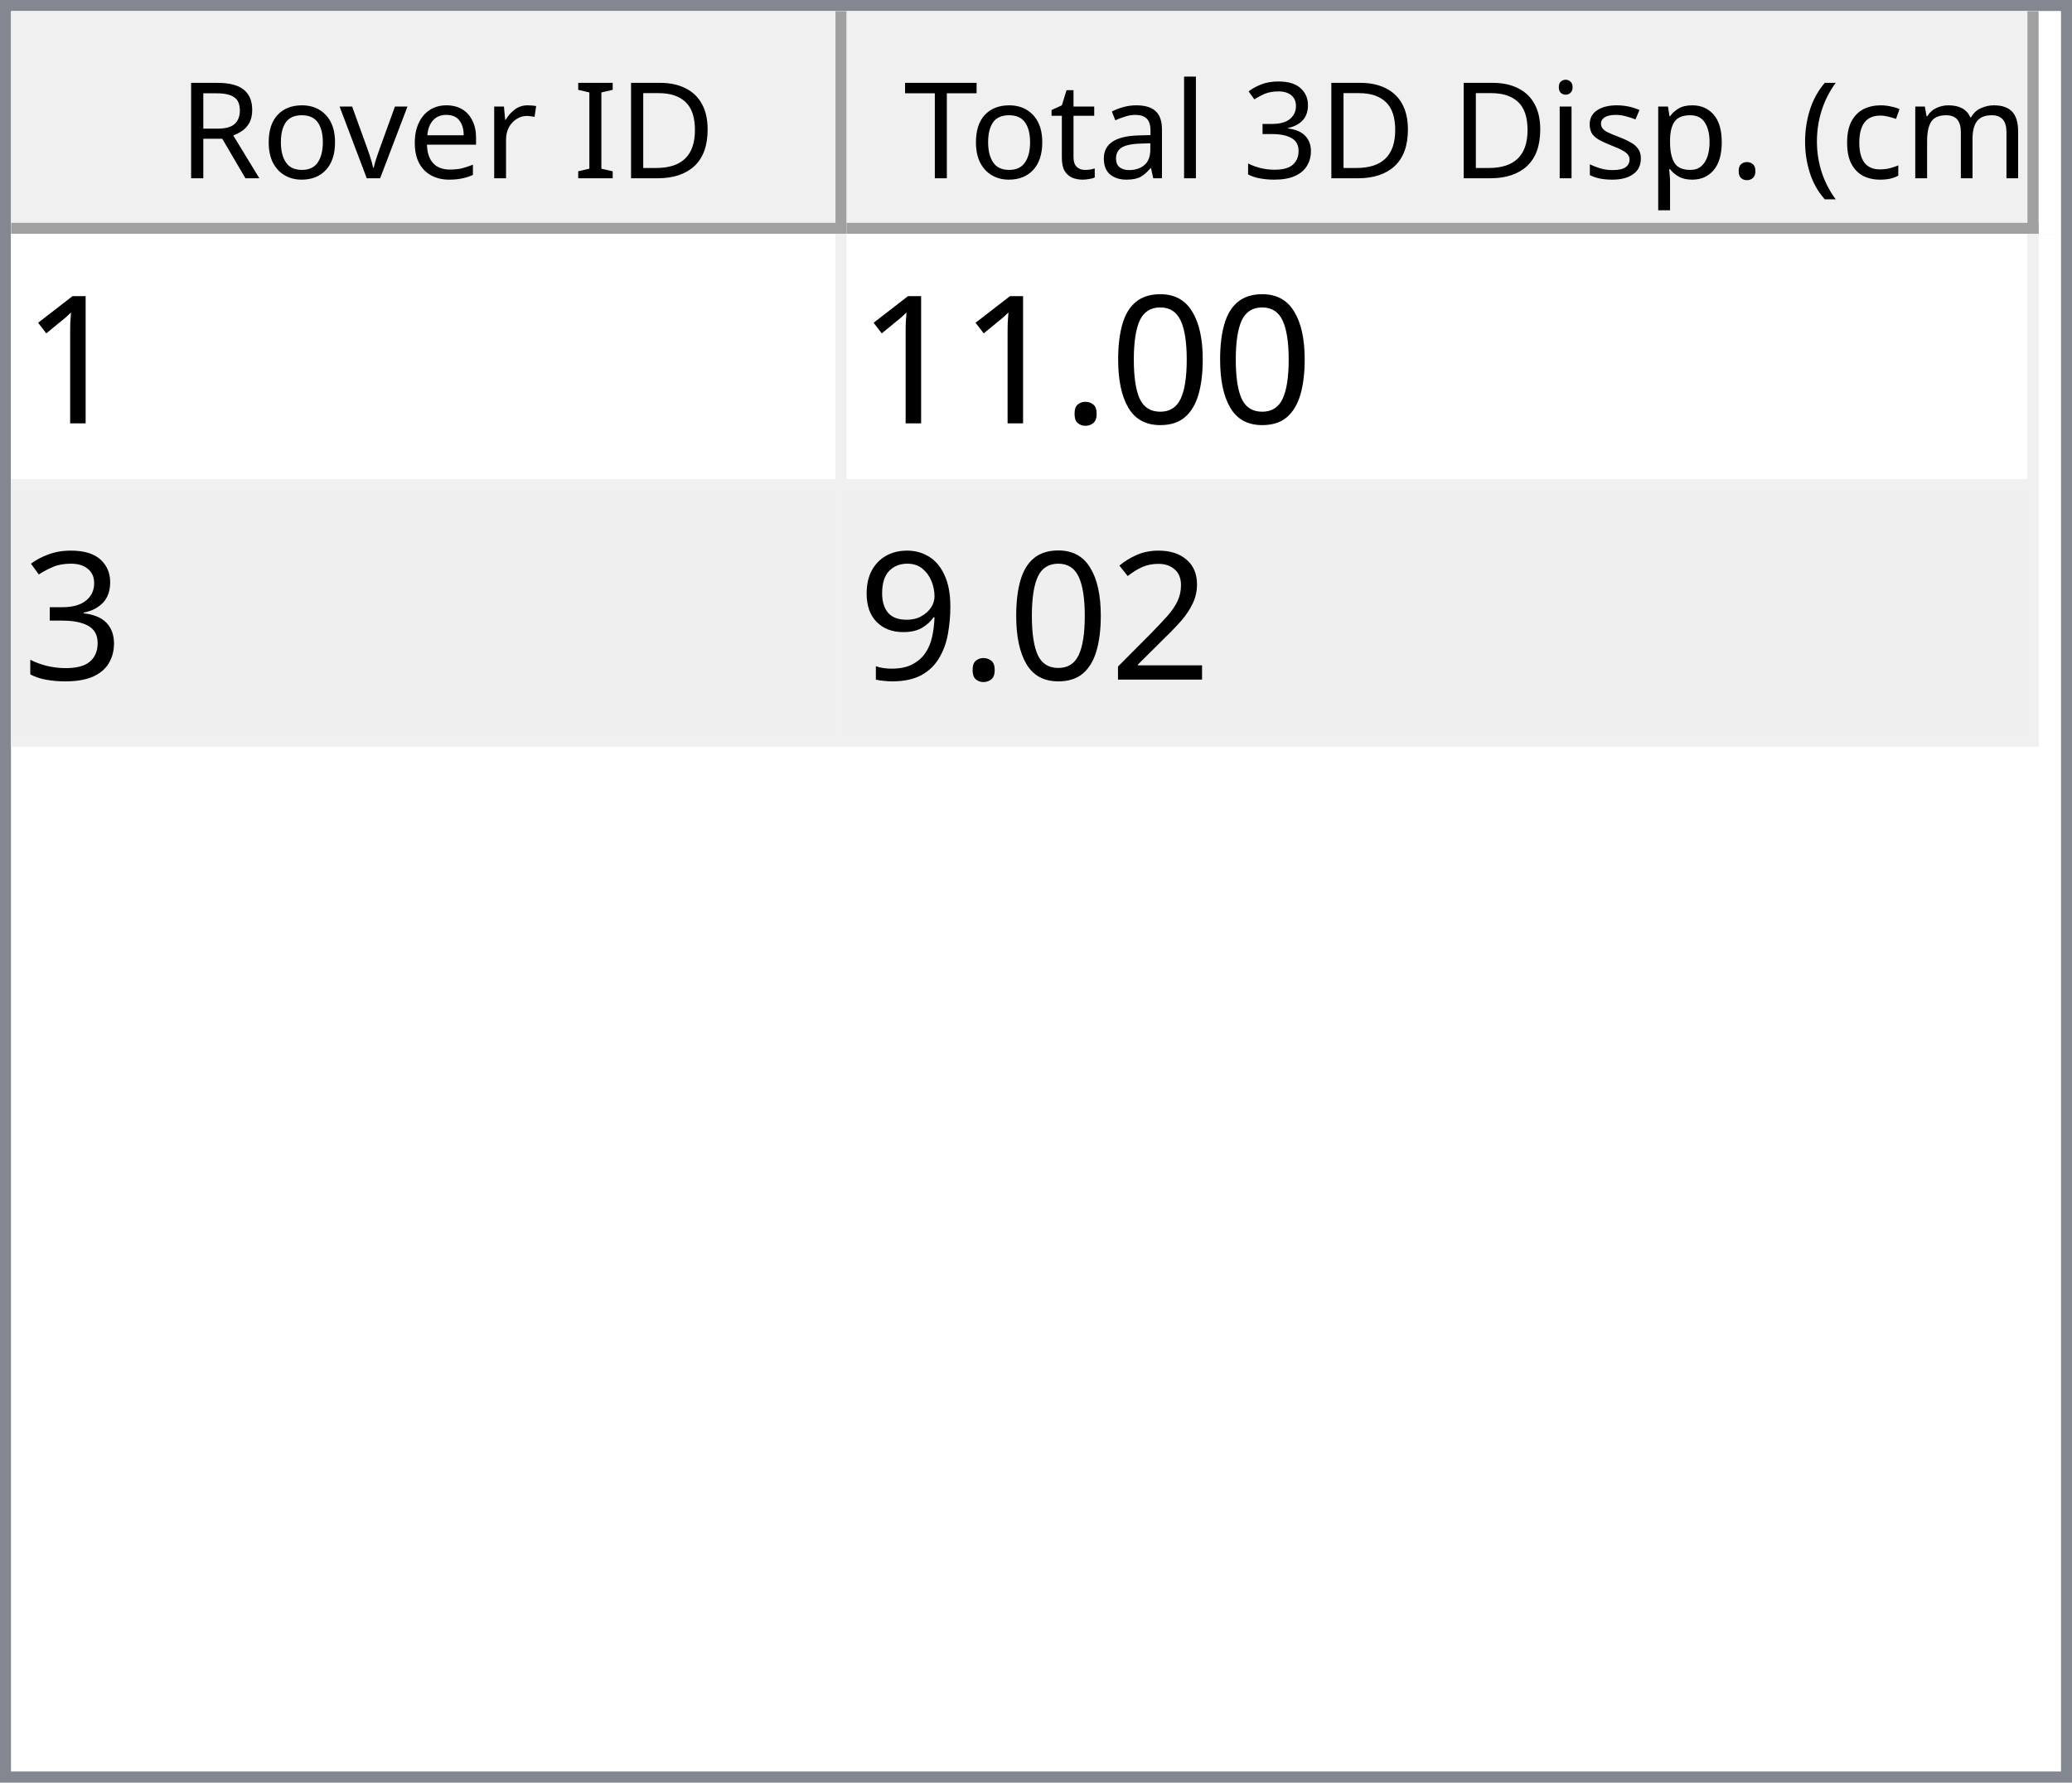
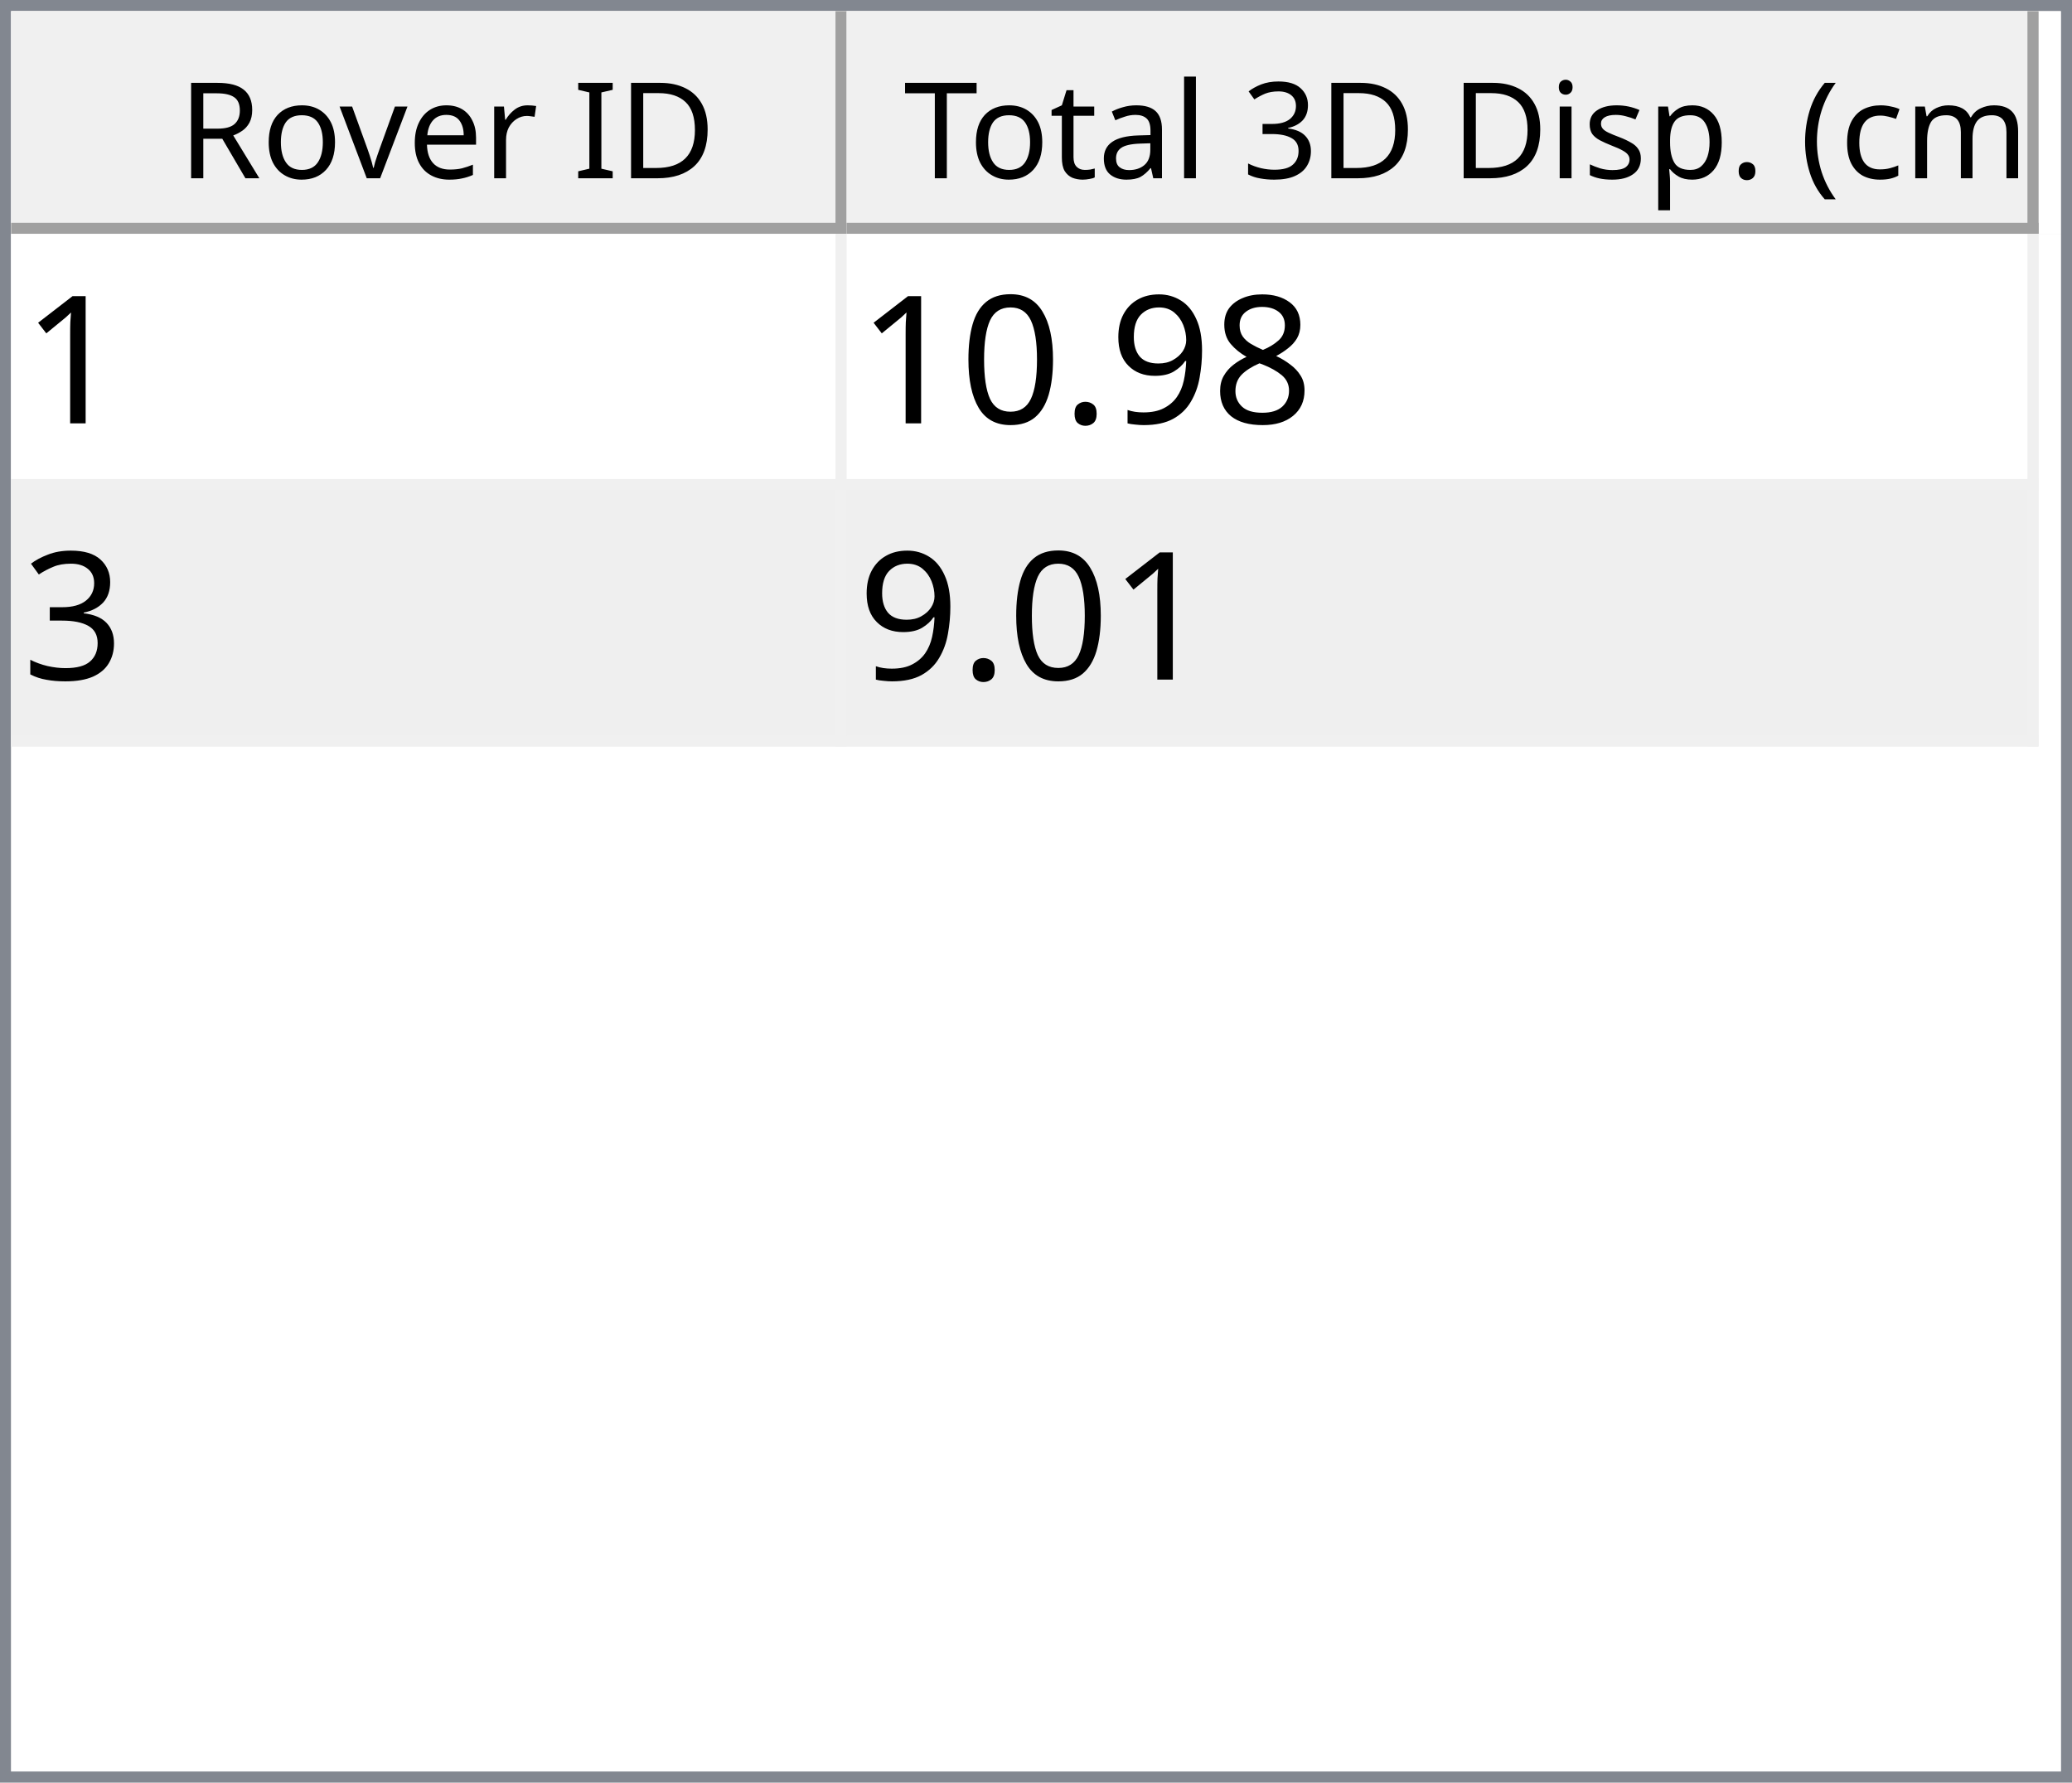
<svg xmlns="http://www.w3.org/2000/svg" style="fill-opacity:1; color-rendering:auto; color-interpolation:auto; text-rendering:auto; stroke:black; stroke-linecap:square; stroke-miterlimit:10; shape-rendering:auto; stroke-opacity:1; fill:black; stroke-dasharray:none; font-weight:normal; stroke-width:1; font-family:'Dialog'; font-style:normal; stroke-linejoin:miter; font-size:12px; stroke-dashoffset:0; image-rendering:auto;" width="186" height="160">
  <defs id="genericDefs" />
  <g>
    <defs id="defs1">
      <clipPath clipPathUnits="userSpaceOnUse" id="clipPath1">
        <path d="M0 0 L186 0 L186 160 L0 160 L0 0 Z" />
      </clipPath>
      <clipPath clipPathUnits="userSpaceOnUse" id="clipPath2">
        <path d="M0 0 L0 160 L186 160 L186 0 Z" />
      </clipPath>
      <clipPath clipPathUnits="userSpaceOnUse" id="clipPath3">
        <path d="M0 0 L0 20 L184 20 L184 0 Z" />
      </clipPath>
      <clipPath clipPathUnits="userSpaceOnUse" id="clipPath4">
        <path d="M0 0 L0 20 L75 20 L75 0 Z" />
      </clipPath>
      <clipPath clipPathUnits="userSpaceOnUse" id="clipPath5">
        <path d="M1 1 L1 19 L74 19 L74 1 Z" />
      </clipPath>
      <clipPath clipPathUnits="userSpaceOnUse" id="clipPath6">
        <path d="M0 0 L0 18 L73 18 L73 0 Z" />
      </clipPath>
      <clipPath clipPathUnits="userSpaceOnUse" id="clipPath7">
        <path d="M-0.5 -0.5 L-0.5 19.5 L74.5 19.5 L74.5 -0.5 Z" />
      </clipPath>
      <clipPath clipPathUnits="userSpaceOnUse" id="clipPath8">
        <path d="M0 0 L0 20 L107 20 L107 0 Z" />
      </clipPath>
      <clipPath clipPathUnits="userSpaceOnUse" id="clipPath9">
        <path d="M1 1 L1 19 L106 19 L106 1 Z" />
      </clipPath>
      <clipPath clipPathUnits="userSpaceOnUse" id="clipPath10">
        <path d="M0 0 L0 18 L105 18 L105 0 Z" />
      </clipPath>
      <clipPath clipPathUnits="userSpaceOnUse" id="clipPath11">
        <path d="M-0.5 -0.5 L-0.5 19.5 L106.5 19.5 L106.5 -0.5 Z" />
      </clipPath>
      <clipPath clipPathUnits="userSpaceOnUse" id="clipPath12">
        <path d="M0 0 L0 138 L184 138 L184 0 Z" />
      </clipPath>
      <clipPath clipPathUnits="userSpaceOnUse" id="clipPath13">
        <path d="M0 0 L0 46 L182 46 L182 0 Z" />
      </clipPath>
      <clipPath clipPathUnits="userSpaceOnUse" id="clipPath14">
        <path d="M-0.5 -0.5 L-0.5 45.5 L181.5 45.5 L181.5 -0.5 Z" />
      </clipPath>
      <clipPath clipPathUnits="userSpaceOnUse" id="clipPath15">
        <path d="M0 0 L0 22 L74 22 L74 0 Z" />
      </clipPath>
      <clipPath clipPathUnits="userSpaceOnUse" id="clipPath16">
        <path d="M0 0 L0 22 L106 22 L106 0 Z" />
      </clipPath>
      <font horiz-adv-x="64.551" id="font1">
        <font-face ascent="107.91" descent="25.098" units-per-em="100" style="font-style:normal; font-family:Segoe UI; font-weight:normal;" />
        <missing-glyph horiz-adv-x="64.551" d="M8.109 0 L8.109 68.266 L56.453 68.266 L56.453 0 L8.109 0 ZM15.328 7.234 L49.219 7.234 L49.219 61.031 L15.328 61.031 L15.328 7.234 Z" />
        <glyph unicode="D" horiz-adv-x="70.117" d="M9.188 0 L9.188 70.016 L28.516 70.016 Q65.531 70.016 65.531 35.891 Q65.531 19.672 55.25 9.836 Q44.969 0 27.734 0 L9.188 0 ZM17.391 62.594 L17.391 7.422 L27.828 7.422 Q41.609 7.422 49.273 14.797 Q56.938 22.172 56.938 35.688 Q56.938 62.594 28.328 62.594 L17.391 62.594 Z" />
        <glyph unicode="I" horiz-adv-x="26.611" d="M17.391 0 L9.188 0 L9.188 70.016 L17.391 70.016 L17.391 0 Z" />
        <glyph unicode=" " horiz-adv-x="27.393" d="" />
        <glyph unicode="r" horiz-adv-x="34.766" d="M34.188 41.891 Q32.078 43.5 28.125 43.5 Q23 43.5 19.555 38.672 Q16.109 33.844 16.109 25.484 L16.109 0 L8.109 0 L8.109 50 L16.109 50 L16.109 39.703 L16.312 39.703 Q18.016 44.969 21.531 47.922 Q25.047 50.875 29.391 50.875 Q32.516 50.875 34.188 50.203 L34.188 41.891 Z" />
        <glyph unicode="e" horiz-adv-x="52.295" d="M48.297 23 L12.984 23 Q13.188 14.656 17.484 10.109 Q21.781 5.562 29.297 5.562 Q37.75 5.562 44.828 11.141 L44.828 3.609 Q38.234 -1.172 27.391 -1.172 Q16.797 -1.172 10.742 5.641 Q4.688 12.453 4.688 24.812 Q4.688 36.469 11.305 43.82 Q17.922 51.172 27.734 51.172 Q37.547 51.172 42.922 44.828 Q48.297 38.484 48.297 27.203 L48.297 23 ZM40.094 29.781 Q40.047 36.719 36.75 40.578 Q33.453 44.438 27.594 44.438 Q21.922 44.438 17.969 40.383 Q14.016 36.328 13.094 29.781 L40.094 29.781 Z" />
        <glyph unicode="v" horiz-adv-x="47.9" d="M47.406 50 L27.484 0 L19.625 0 L0.688 50 L9.469 50 L22.172 13.672 Q23.578 9.672 23.922 6.688 L24.125 6.688 Q24.609 10.453 25.688 13.484 L38.969 50 L47.406 50 Z" />
        <glyph unicode="o" horiz-adv-x="58.594" d="M29 -1.172 Q17.922 -1.172 11.305 5.836 Q4.688 12.844 4.688 24.422 Q4.688 37.016 11.57 44.094 Q18.453 51.172 30.172 51.172 Q41.359 51.172 47.633 44.289 Q53.906 37.406 53.906 25.203 Q53.906 13.234 47.141 6.031 Q40.375 -1.172 29 -1.172 ZM29.594 44.438 Q21.875 44.438 17.383 39.188 Q12.891 33.938 12.891 24.703 Q12.891 15.828 17.43 10.695 Q21.969 5.562 29.594 5.562 Q37.359 5.562 41.531 10.594 Q45.703 15.625 45.703 24.906 Q45.703 34.281 41.531 39.359 Q37.359 44.438 29.594 44.438 Z" />
        <glyph unicode="R" horiz-adv-x="59.814" d="M59.375 0 L49.609 0 L37.891 19.625 Q36.281 22.359 34.766 24.289 Q33.25 26.219 31.664 27.438 Q30.078 28.656 28.25 29.219 Q26.422 29.781 24.125 29.781 L17.391 29.781 L17.391 0 L9.188 0 L9.188 70.016 L30.078 70.016 Q34.672 70.016 38.555 68.867 Q42.438 67.719 45.289 65.375 Q48.141 63.031 49.758 59.547 Q51.375 56.062 51.375 51.375 Q51.375 47.703 50.273 44.656 Q49.172 41.609 47.148 39.211 Q45.125 36.812 42.266 35.133 Q39.406 33.453 35.844 32.516 L35.844 32.328 Q37.594 31.547 38.891 30.547 Q40.188 29.547 41.359 28.18 Q42.531 26.812 43.68 25.078 Q44.828 23.344 46.234 21.047 L59.375 0 ZM17.391 62.594 L17.391 37.203 L28.516 37.203 Q31.594 37.203 34.203 38.133 Q36.812 39.062 38.719 40.797 Q40.625 42.531 41.703 45.047 Q42.781 47.562 42.781 50.688 Q42.781 56.297 39.141 59.445 Q35.5 62.594 28.609 62.594 L17.391 62.594 Z" />
        <glyph unicode=")" horiz-adv-x="30.176" d="M8.297 -15.922 L1.172 -15.922 Q16.406 2.344 16.406 26.812 Q16.406 51.469 1.078 70.016 L8.297 70.016 Q23.531 52.156 23.531 26.703 Q23.531 1.375 8.297 -15.922 Z" />
        <glyph unicode="m" horiz-adv-x="86.133" d="M79.109 0 L71.094 0 L71.094 28.719 Q71.094 37.016 68.531 40.727 Q65.969 44.438 59.906 44.438 Q54.781 44.438 51.195 39.75 Q47.609 35.062 47.609 28.516 L47.609 0 L39.594 0 L39.594 29.688 Q39.594 44.438 28.219 44.438 Q22.953 44.438 19.531 40.016 Q16.109 35.594 16.109 28.516 L16.109 0 L8.109 0 L8.109 50 L16.109 50 L16.109 42.094 L16.312 42.094 Q21.625 51.172 31.844 51.172 Q36.969 51.172 40.773 48.312 Q44.578 45.453 46 40.828 Q51.562 51.172 62.594 51.172 Q79.109 51.172 79.109 30.812 L79.109 0 Z" />
        <glyph unicode="c" horiz-adv-x="46.191" d="M42.188 2.297 Q36.422 -1.172 28.516 -1.172 Q17.828 -1.172 11.258 5.789 Q4.688 12.75 4.688 23.828 Q4.688 36.188 11.766 43.68 Q18.844 51.172 30.672 51.172 Q37.25 51.172 42.281 48.734 L42.281 40.531 Q36.719 44.438 30.375 44.438 Q22.703 44.438 17.797 38.945 Q12.891 33.453 12.891 24.516 Q12.891 15.719 17.508 10.641 Q22.125 5.562 29.891 5.562 Q36.422 5.562 42.188 9.906 L42.188 2.297 Z" />
        <glyph unicode="(" horiz-adv-x="30.176" d="M29.109 -15.922 L21.969 -15.922 Q6.844 1.375 6.844 26.703 Q6.844 52.156 21.969 70.016 L29.203 70.016 Q13.875 51.469 13.875 26.812 Q13.875 2.344 29.109 -15.922 Z" />
        <glyph unicode="." horiz-adv-x="21.68" d="M10.891 -1.078 Q8.641 -1.078 7.055 0.539 Q5.469 2.156 5.469 4.391 Q5.469 6.641 7.055 8.273 Q8.641 9.906 10.891 9.906 Q13.188 9.906 14.797 8.273 Q16.406 6.641 16.406 4.391 Q16.406 2.156 14.797 0.539 Q13.188 -1.078 10.891 -1.078 Z" />
        <glyph unicode="p" horiz-adv-x="58.789" d="M16.312 7.234 L16.109 7.234 L16.109 -23 L8.109 -23 L8.109 50 L16.109 50 L16.109 41.219 L16.312 41.219 Q22.219 51.172 33.594 51.172 Q43.266 51.172 48.688 44.461 Q54.109 37.75 54.109 26.469 Q54.109 13.922 48 6.375 Q41.891 -1.172 31.297 -1.172 Q21.578 -1.172 16.312 7.234 ZM16.109 27.391 L16.109 20.406 Q16.109 14.203 20.141 9.883 Q24.172 5.562 30.375 5.562 Q37.641 5.562 41.773 11.133 Q45.906 16.703 45.906 26.609 Q45.906 34.969 42.047 39.703 Q38.188 44.438 31.594 44.438 Q24.609 44.438 20.359 39.578 Q16.109 34.719 16.109 27.391 Z" />
        <glyph unicode="s" horiz-adv-x="42.432" d="M5.078 1.812 L5.078 10.406 Q11.625 5.562 19.484 5.562 Q30.031 5.562 30.031 12.594 Q30.031 14.594 29.125 15.992 Q28.219 17.391 26.68 18.461 Q25.141 19.531 23.07 20.383 Q21 21.234 18.609 22.172 Q15.281 23.484 12.766 24.828 Q10.25 26.172 8.57 27.859 Q6.891 29.547 6.031 31.695 Q5.172 33.844 5.172 36.719 Q5.172 40.234 6.789 42.945 Q8.406 45.656 11.086 47.484 Q13.766 49.312 17.211 50.242 Q20.656 51.172 24.312 51.172 Q30.812 51.172 35.938 48.922 L35.938 40.828 Q30.422 44.438 23.25 44.438 Q21 44.438 19.195 43.922 Q17.391 43.406 16.094 42.477 Q14.797 41.547 14.086 40.258 Q13.375 38.969 13.375 37.406 Q13.375 35.453 14.086 34.133 Q14.797 32.812 16.164 31.789 Q17.531 30.766 19.484 29.938 Q21.438 29.109 23.922 28.125 Q27.25 26.859 29.883 25.516 Q32.516 24.172 34.375 22.484 Q36.234 20.797 37.234 18.602 Q38.234 16.406 38.234 13.375 Q38.234 9.672 36.602 6.938 Q34.969 4.203 32.234 2.398 Q29.5 0.594 25.93 -0.289 Q22.359 -1.172 18.453 -1.172 Q10.75 -1.172 5.078 1.812 Z" />
        <glyph unicode="i" horiz-adv-x="24.219" d="M12.203 62.703 Q10.062 62.703 8.547 64.164 Q7.031 65.625 7.031 67.875 Q7.031 70.125 8.547 71.609 Q10.062 73.094 12.203 73.094 Q14.406 73.094 15.945 71.609 Q17.484 70.125 17.484 67.875 Q17.484 65.719 15.945 64.211 Q14.406 62.703 12.203 62.703 ZM16.109 0 L8.109 0 L8.109 50 L16.109 50 L16.109 0 Z" />
        <glyph unicode="3" horiz-adv-x="53.906" d="M46.531 19.828 Q46.531 15.094 44.75 11.211 Q42.969 7.328 39.719 4.57 Q36.469 1.812 31.93 0.297 Q27.391 -1.219 21.922 -1.219 Q11.922 -1.219 6 2.594 L6 11.188 Q13.094 5.609 22.219 5.609 Q25.875 5.609 28.828 6.539 Q31.781 7.469 33.906 9.227 Q36.031 10.984 37.18 13.477 Q38.328 15.969 38.328 19.094 Q38.328 32.812 18.797 32.812 L12.984 32.812 L12.984 39.594 L18.5 39.594 Q35.797 39.594 35.797 52.484 Q35.797 64.406 22.609 64.406 Q15.188 64.406 8.688 59.422 L8.688 67.188 Q15.375 71.188 24.609 71.188 Q29 71.188 32.57 69.969 Q36.141 68.75 38.68 66.555 Q41.219 64.359 42.609 61.281 Q44 58.203 44 54.5 Q44 40.672 30.031 36.719 L30.031 36.531 Q33.594 36.141 36.625 34.797 Q39.656 33.453 41.852 31.305 Q44.047 29.156 45.289 26.25 Q46.531 23.344 46.531 19.828 Z" />
        <glyph unicode="l" horiz-adv-x="24.219" d="M16.109 0 L8.109 0 L8.109 74.031 L16.109 74.031 L16.109 0 Z" />
        <glyph unicode="a" horiz-adv-x="50.879" d="M43.891 0 L35.891 0 L35.891 7.812 L35.688 7.812 Q30.469 -1.172 20.312 -1.172 Q12.844 -1.172 8.617 2.781 Q4.391 6.734 4.391 13.281 Q4.391 27.297 20.906 29.594 L35.891 31.688 Q35.891 44.438 25.594 44.438 Q16.547 44.438 9.281 38.281 L9.281 46.484 Q16.656 51.172 26.266 51.172 Q43.891 51.172 43.891 32.516 L43.891 0 ZM35.891 25.297 L23.828 23.641 Q18.266 22.859 15.43 20.875 Q12.594 18.891 12.594 13.875 Q12.594 10.203 15.211 7.883 Q17.828 5.562 22.172 5.562 Q28.125 5.562 32.008 9.742 Q35.891 13.922 35.891 20.312 L35.891 25.297 Z" />
        <glyph unicode="t" horiz-adv-x="33.887" d="M31.297 0.484 Q28.469 -1.078 23.828 -1.078 Q10.688 -1.078 10.688 13.578 L10.688 43.172 L2.094 43.172 L2.094 50 L10.688 50 L10.688 62.203 L18.703 64.797 L18.703 50 L31.297 50 L31.297 43.172 L18.703 43.172 L18.703 14.984 Q18.703 9.969 20.414 7.82 Q22.125 5.672 26.078 5.672 Q29.109 5.672 31.297 7.328 L31.297 0.484 Z" />
        <glyph unicode="T" horiz-adv-x="52.393" d="M50.594 62.594 L30.375 62.594 L30.375 0 L22.172 0 L22.172 62.594 L2 62.594 L2 70.016 L50.594 70.016 L50.594 62.594 Z" />
      </font>
      <font horiz-adv-x="75.0" id="font2">
        <font-face ascent="100.537" descent="21.973" units-per-em="100" style="font-style:normal; font-family:sans-serif; font-weight:normal;" />
        <missing-glyph horiz-adv-x="75.0" d="M12.5 0 L12.5 62.5 L62.5 62.5 L62.5 0 L12.5 0 ZM14.062 1.562 L60.938 1.562 L60.938 60.938 L14.062 60.938 L14.062 1.562 Z" />
        <glyph unicode="1" horiz-adv-x="55.615" d="M37.25 0 L28.469 0 L28.469 56 Q25.297 52.984 20.141 49.953 Q14.984 46.922 10.891 45.406 L10.891 53.906 Q18.266 57.375 23.781 62.305 Q29.297 67.234 31.594 71.875 L37.25 71.875 L37.25 0 Z" />
+         <glyph unicode="8" horiz-adv-x="55.615" d="M17.672 38.812 Q12.203 40.828 9.57 44.539 Q6.938 48.25 6.938 53.422 Q6.938 61.234 12.555 66.555 Q18.172 71.875 27.484 71.875 Q36.859 71.875 42.578 66.43 Q48.297 60.984 48.297 53.172 Q48.297 48.188 45.68 44.508 Q43.062 40.828 37.75 38.812 Q44.344 36.672 47.781 31.883 Q51.219 27.094 51.219 20.453 Q51.219 11.281 44.727 5.031 Q38.234 -1.219 27.641 -1.219 Q17.047 -1.219 10.547 5.055 Q4.047 11.328 4.047 20.703 Q4.047 27.688 7.594 32.398 Q11.141 37.109 17.672 38.812 ZM15.922 53.719 Q15.922 48.641 19.195 45.414 Q22.469 42.188 27.688 42.188 Q32.766 42.188 36.016 45.383 Q39.266 48.578 39.266 53.219 Q39.266 58.062 35.914 61.359 Q32.562 64.656 27.594 64.656 Q22.562 64.656 19.242 61.43 Q15.922 58.203 15.922 53.719 ZM13.094 20.656 Q13.094 16.891 14.875 13.375 Q16.656 9.859 20.172 7.93 Q23.688 6 27.734 6 Q34.031 6 38.133 10.055 Q42.234 14.109 42.234 20.359 Q42.234 26.703 38.016 30.859 Q33.797 35.016 27.438 35.016 Q21.234 35.016 17.164 30.914 Q13.094 26.812 13.094 20.656 Z" />
+         <glyph unicode="9" horiz-adv-x="55.615" d="M5.469 16.547 L13.922 17.328 Q14.984 11.375 18.016 8.688 Q21.047 6 25.781 6 Q29.828 6 32.883 7.859 Q35.938 9.719 37.891 12.82 Q39.844 15.922 41.164 21.195 Q42.484 26.469 42.484 31.938 Q42.484 32.516 42.438 33.688 Q39.797 29.5 35.234 26.883 Q30.672 24.266 25.344 24.266 Q16.453 24.266 10.305 30.711 Q4.156 37.156 4.156 47.703 Q4.156 58.594 10.578 65.234 Q17 71.875 26.656 71.875 Q33.641 71.875 39.43 68.117 Q45.219 64.359 48.219 57.398 Q51.219 50.438 51.219 37.25 Q51.219 23.531 48.242 15.406 Q45.266 7.281 39.383 3.031 Q33.5 -1.219 25.594 -1.219 Q17.188 -1.219 11.867 3.445 Q6.547 8.109 5.469 16.547 ZM41.453 48.141 Q41.453 55.719 37.43 60.156 Q33.406 64.594 27.734 64.594 Q21.875 64.594 17.531 59.812 Q13.188 55.031 13.188 47.406 Q13.188 40.578 17.312 36.305 Q21.438 32.031 27.484 32.031 Q33.594 32.031 37.523 36.305 Q41.453 40.578 41.453 48.141 Z" />
+         <glyph unicode="." horiz-adv-x="27.783" d="M9.078 0 L9.078 10.016 L19.094 10.016 L19.094 0 L9.078 0 Z" />
        <glyph unicode="0" horiz-adv-x="55.615" d="M4.156 35.297 Q4.156 48 6.766 55.742 Q9.375 63.484 14.523 67.68 Q19.672 71.875 27.484 71.875 Q33.25 71.875 37.594 69.555 Q41.938 67.234 44.773 62.867 Q47.609 58.5 49.219 52.227 Q50.828 45.953 50.828 35.297 Q50.828 22.703 48.242 14.969 Q45.656 7.234 40.508 3.008 Q35.359 -1.219 27.484 -1.219 Q17.141 -1.219 11.234 6.203 Q4.156 15.141 4.156 35.297 ZM13.188 35.297 Q13.188 17.672 17.312 11.836 Q21.438 6 27.484 6 Q33.547 6 37.672 11.859 Q41.797 17.719 41.797 35.297 Q41.797 52.984 37.672 58.789 Q33.547 64.594 27.391 64.594 Q21.344 64.594 17.719 59.469 Q13.188 52.938 13.188 35.297 Z" />
-         <glyph unicode="." horiz-adv-x="27.783" d="M9.078 0 L9.078 10.016 L19.094 10.016 L19.094 0 L9.078 0 Z" />
        <glyph unicode="3" horiz-adv-x="55.615" d="M4.203 18.891 L12.984 20.062 Q14.5 12.594 18.141 9.297 Q21.781 6 27 6 Q33.203 6 37.477 10.297 Q41.75 14.594 41.75 20.953 Q41.75 27 37.797 30.93 Q33.844 34.859 27.734 34.859 Q25.25 34.859 21.531 33.891 L22.516 41.609 Q23.391 41.5 23.922 41.5 Q29.547 41.5 34.039 44.43 Q38.531 47.359 38.531 53.469 Q38.531 58.297 35.258 61.477 Q31.984 64.656 26.812 64.656 Q21.688 64.656 18.266 61.43 Q14.844 58.203 13.875 51.766 L5.078 53.328 Q6.688 62.156 12.398 67.016 Q18.109 71.875 26.609 71.875 Q32.469 71.875 37.398 69.359 Q42.328 66.844 44.945 62.5 Q47.562 58.156 47.562 53.266 Q47.562 48.641 45.07 44.828 Q42.578 41.016 37.703 38.766 Q44.047 37.312 47.562 32.695 Q51.078 28.078 51.078 21.141 Q51.078 11.766 44.242 5.25 Q37.406 -1.266 26.953 -1.266 Q17.531 -1.266 11.305 4.352 Q5.078 9.969 4.203 18.891 Z" />
-         <glyph unicode="2" horiz-adv-x="55.615" d="M50.344 8.453 L50.344 0 L3.031 0 Q2.938 3.172 4.047 6.109 Q5.859 10.938 9.836 15.625 Q13.812 20.312 21.344 26.469 Q33.016 36.031 37.117 41.625 Q41.219 47.219 41.219 52.203 Q41.219 57.422 37.477 61.008 Q33.734 64.594 27.734 64.594 Q21.391 64.594 17.578 60.789 Q13.766 56.984 13.719 50.25 L4.688 51.172 Q5.609 61.281 11.664 66.578 Q17.719 71.875 27.938 71.875 Q38.234 71.875 44.242 66.164 Q50.25 60.453 50.25 52 Q50.25 47.703 48.492 43.555 Q46.734 39.406 42.656 34.812 Q38.578 30.219 29.109 22.219 Q21.188 15.578 18.945 13.211 Q16.703 10.844 15.234 8.453 L50.344 8.453 Z" />
-         <glyph unicode="9" horiz-adv-x="55.615" d="M5.469 16.547 L13.922 17.328 Q14.984 11.375 18.016 8.688 Q21.047 6 25.781 6 Q29.828 6 32.883 7.859 Q35.938 9.719 37.891 12.82 Q39.844 15.922 41.164 21.195 Q42.484 26.469 42.484 31.938 Q42.484 32.516 42.438 33.688 Q39.797 29.5 35.234 26.883 Q30.672 24.266 25.344 24.266 Q16.453 24.266 10.305 30.711 Q4.156 37.156 4.156 47.703 Q4.156 58.594 10.578 65.234 Q17 71.875 26.656 71.875 Q33.641 71.875 39.43 68.117 Q45.219 64.359 48.219 57.398 Q51.219 50.438 51.219 37.25 Q51.219 23.531 48.242 15.406 Q45.266 7.281 39.383 3.031 Q33.5 -1.219 25.594 -1.219 Q17.188 -1.219 11.867 3.445 Q6.547 8.109 5.469 16.547 ZM41.453 48.141 Q41.453 55.719 37.43 60.156 Q33.406 64.594 27.734 64.594 Q21.875 64.594 17.531 59.812 Q13.188 55.031 13.188 47.406 Q13.188 40.578 17.312 36.305 Q21.438 32.031 27.484 32.031 Q33.594 32.031 37.523 36.305 Q41.453 40.578 41.453 48.141 Z" />
      </font>
    </defs>
    <g style="fill:white; stroke:white;">
      <rect x="0" y="0" width="186" style="clip-path:url(#clipPath1); stroke:none;" height="160" />
    </g>
    <g style="fill:white; text-rendering:optimizeSpeed; color-rendering:optimizeSpeed; image-rendering:optimizeSpeed; shape-rendering:crispEdges; stroke:white; color-interpolation:sRGB;">
      <rect x="0" width="186" height="160" y="0" style="stroke:none;" />
      <path style="stroke:none;" d="M0 160 L186 160 L186 0 L0 0 Z" />
    </g>
    <g style="fill:rgb(240,240,240); font-family:'Segoe UI'; stroke:rgb(240,240,240);">
      <rect x="0" y="0" width="186" style="clip-path:url(#clipPath2); stroke:none;" height="160" />
    </g>
    <g style="fill:rgb(130,135,144); font-family:'Segoe UI'; stroke:rgb(130,135,144);">
      <path d="M0 0 L186 0 L186 160 L0 160 L0 0 ZM1 1 L185 1 L185 159 L1 159 L1 1 Z" style="fill-rule:evenodd; clip-path:url(#clipPath2); stroke:none;" />
    </g>
    <g style="fill:white; font-family:'Segoe UI'; stroke:white;" transform="translate(1,1)">
      <rect x="0" y="0" width="184" style="clip-path:url(#clipPath3); stroke:none;" height="20" />
    </g>
    <g style="fill:rgb(240,240,240); font-family:'Segoe UI'; stroke:rgb(240,240,240);" transform="translate(1,1)">
      <rect x="0" y="0" width="75" style="clip-path:url(#clipPath4); stroke:none;" height="20" />
    </g>
    <g style="font-family:'Segoe UI';" transform="translate(2,2)">
      <text x="14" xml:space="preserve" y="14" style="clip-path:url(#clipPath6); stroke:none;">Rover ID</text>
    </g>
    <g style="fill:rgb(160,160,160); font-family:'Segoe UI'; stroke:rgb(160,160,160); stroke-linejoin:bevel;" transform="translate(1.5,1.5)">
      <line x1="74" x2="74" y1="0" style="fill:none; clip-path:url(#clipPath7);" y2="19" />
    </g>
    <g style="fill:rgb(160,160,160); font-family:'Segoe UI'; stroke:rgb(160,160,160); stroke-linejoin:bevel;" transform="matrix(1,0,0,1,1,1) translate(0.5,0.5)">
      <line x1="0" x2="74" y1="19" style="fill:none; clip-path:url(#clipPath7);" y2="19" />
    </g>
    <g style="fill:rgb(240,240,240); font-family:'Segoe UI'; stroke:rgb(240,240,240);" transform="translate(76,1)">
      <rect x="0" y="0" width="107" style="clip-path:url(#clipPath8); stroke:none;" height="20" />
    </g>
    <g style="font-family:'Segoe UI';" transform="translate(77,2)">
      <text x="1" xml:space="preserve" y="14" style="clip-path:url(#clipPath10); stroke:none;"> Total 3D Disp. (cm)</text>
    </g>
    <g style="fill:rgb(160,160,160); font-family:'Segoe UI'; stroke:rgb(160,160,160); stroke-linejoin:bevel;" transform="translate(76.5,1.5)">
      <line x1="106" x2="106" y1="0" style="fill:none; clip-path:url(#clipPath11);" y2="19" />
    </g>
    <g style="fill:rgb(160,160,160); font-family:'Segoe UI'; stroke:rgb(160,160,160); stroke-linejoin:bevel;" transform="matrix(1,0,0,1,76,1) translate(0.5,0.5)">
      <line x1="0" x2="106" y1="19" style="fill:none; clip-path:url(#clipPath11);" y2="19" />
    </g>
    <g style="fill:white; font-family:'Segoe UI'; stroke:white;" transform="translate(1,21)">
      <rect x="0" y="0" width="184" style="clip-path:url(#clipPath12); stroke:none;" height="138" />
    </g>
    <g style="fill:rgb(240,240,240); font-size:16px; font-family:sans-serif; stroke:rgb(240,240,240);" transform="translate(1,21)">
      <rect x="0" y="0" width="182" style="clip-path:url(#clipPath13); stroke:none;" height="46" />
      <line transform="translate(0.5,0.5)" x1="0" x2="181" y1="22" style="clip-path:url(#clipPath14); fill:none; stroke-linejoin:bevel;" y2="22" />
    </g>
    <g transform="matrix(1,0,0,1,1,21) translate(0.5,0.5)" style="fill:rgb(240,240,240); font-size:16px; font-family:sans-serif; stroke:rgb(240,240,240); stroke-linejoin:bevel;">
      <line x1="0" x2="181" y1="45" style="fill:none; clip-path:url(#clipPath14);" y2="45" />
    </g>
    <g transform="matrix(1,0,0,1,1,21) translate(0.5,0.5)" style="fill:rgb(240,240,240); font-size:16px; font-family:sans-serif; stroke:rgb(240,240,240); stroke-linejoin:bevel;">
      <line x1="74" x2="74" y1="0" style="fill:none; clip-path:url(#clipPath14);" y2="45" />
    </g>
    <g transform="matrix(1,0,0,1,1,21) translate(0.5,0.5)" style="fill:rgb(240,240,240); font-size:16px; font-family:sans-serif; stroke:rgb(240,240,240); stroke-linejoin:bevel;">
      <line x1="181" x2="181" y1="0" style="fill:none; clip-path:url(#clipPath14);" y2="45" />
    </g>
    <g style="fill:white; font-size:16px; font-family:sans-serif; stroke:white;" transform="matrix(1,0,0,1,1,21)">
      <rect x="0" y="0" width="74" style="clip-path:url(#clipPath15); stroke:none;" height="22" />
      <text x="1" y="17" style="fill:black; clip-path:url(#clipPath15); stroke:none;" xml:space="preserve">1</text>
    </g>
    <g style="fill:white; font-size:16px; font-family:sans-serif; stroke:white;" transform="matrix(1,0,0,1,1,21) translate(75,0)">
      <rect x="0" y="0" width="106" style="clip-path:url(#clipPath16); stroke:none;" height="22" />
-       <text x="1" y="17" style="fill:black; clip-path:url(#clipPath16); stroke:none;" xml:space="preserve">11.00</text>
+       <text x="1" y="17" style="fill:black; clip-path:url(#clipPath16); stroke:none;" xml:space="preserve">10.98</text>
    </g>
    <g style="fill:rgb(239,239,239); font-size:16px; font-family:sans-serif; stroke:rgb(239,239,239);" transform="matrix(1,0,0,1,1,21) translate(0,23)">
      <rect x="0" y="0" width="74" style="clip-path:url(#clipPath15); stroke:none;" height="22" />
      <text x="1" y="17" style="fill:black; clip-path:url(#clipPath15); stroke:none;" xml:space="preserve">3</text>
    </g>
    <g style="fill:rgb(239,239,239); font-size:16px; font-family:sans-serif; stroke:rgb(239,239,239);" transform="matrix(1,0,0,1,1,21) translate(75,23)">
      <rect x="0" y="0" width="106" style="clip-path:url(#clipPath16); stroke:none;" height="22" />
-       <text x="1" y="17" style="fill:black; clip-path:url(#clipPath16); stroke:none;" xml:space="preserve">9.02</text>
+       <text x="1" y="17" style="fill:black; clip-path:url(#clipPath16); stroke:none;" xml:space="preserve">9.01</text>
    </g>
  </g>
</svg>
